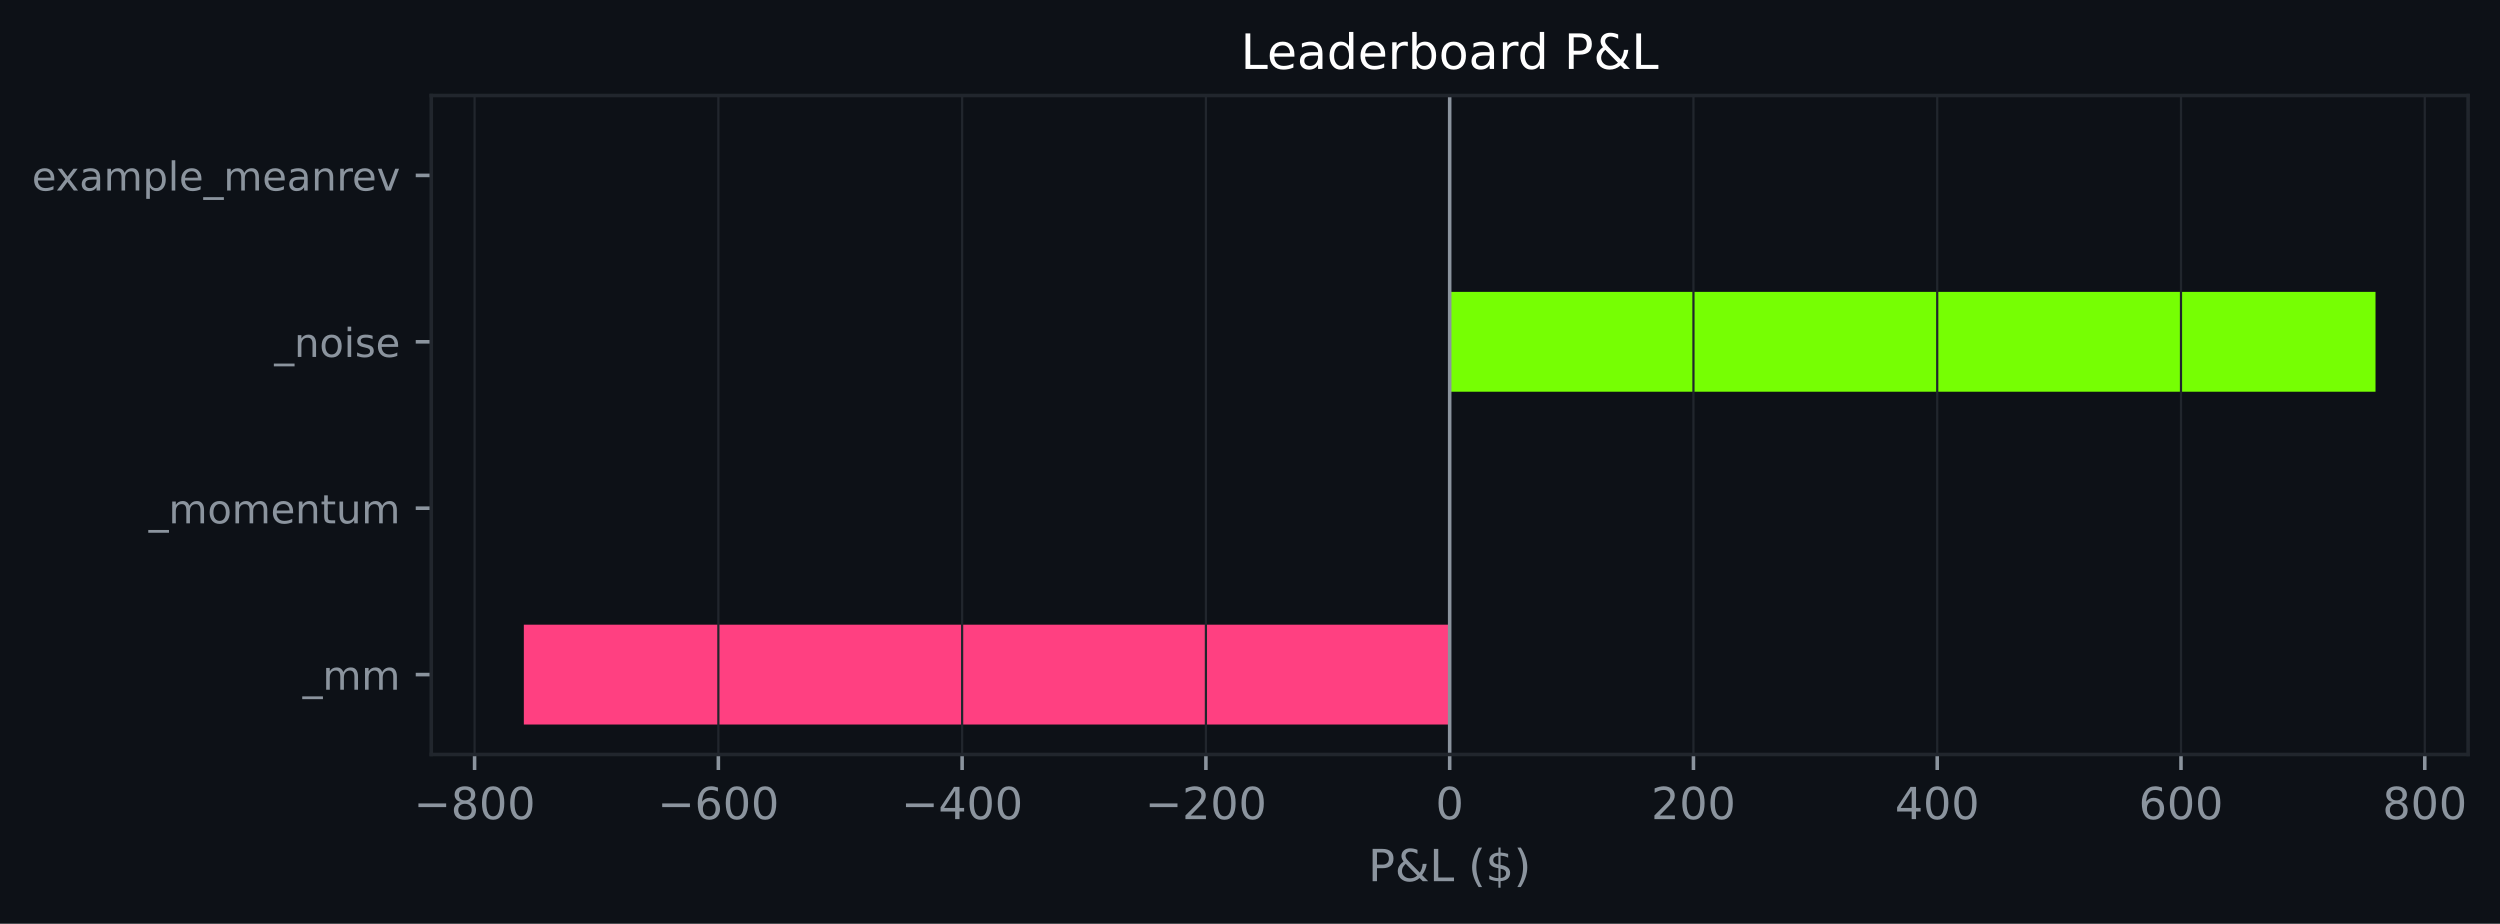
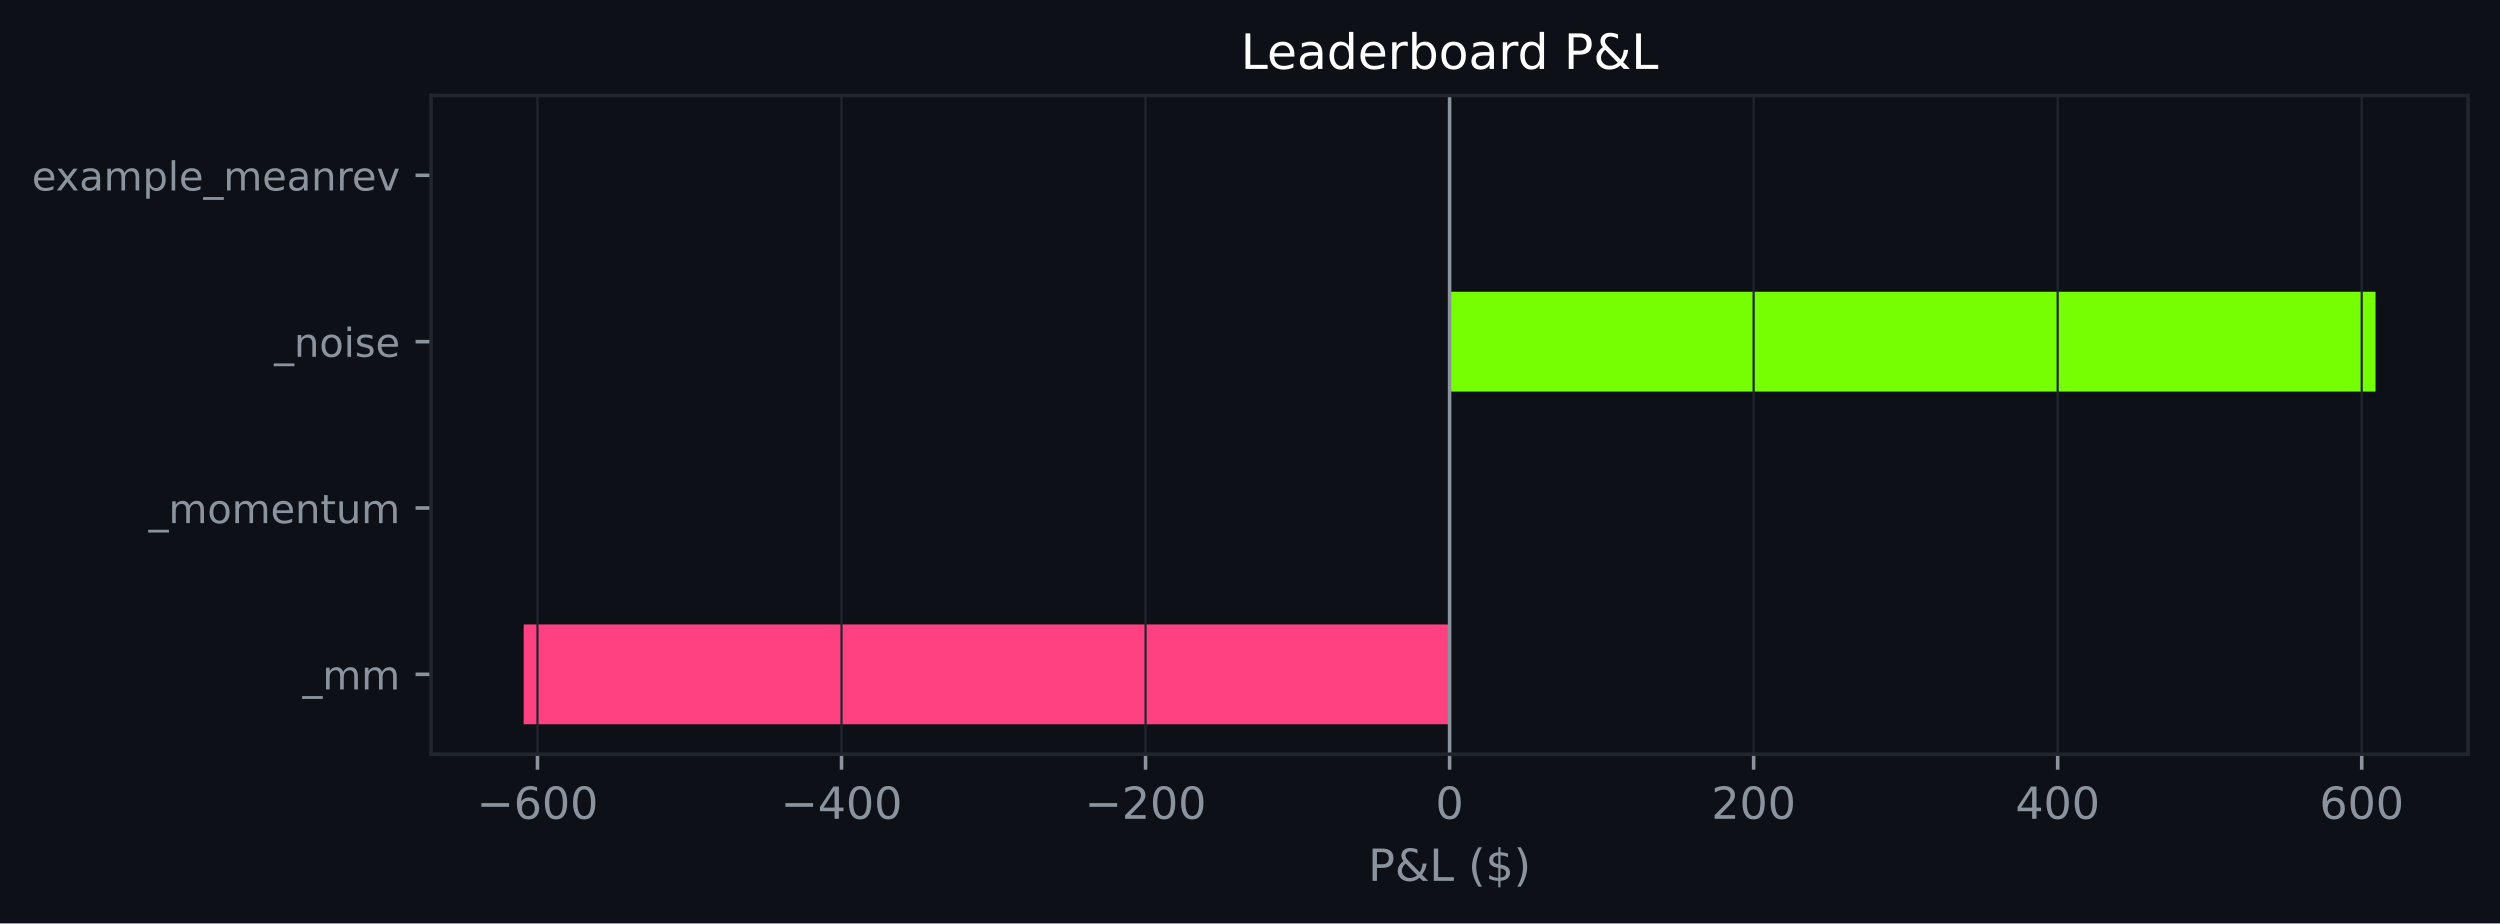
- <svg xmlns="http://www.w3.org/2000/svg" xmlns:xlink="http://www.w3.org/1999/xlink" width="564.227pt" height="208.479pt" viewBox="0 0 564.227 208.479" version="1.1">
+ <svg xmlns="http://www.w3.org/2000/svg" xmlns:xlink="http://www.w3.org/1999/xlink" width="564.45pt" height="208.479pt" viewBox="0 0 564.45 208.479" version="1.1">
  <defs>
    <style type="text/css">*{stroke-linejoin: round; stroke-linecap: butt}</style>
  </defs>
  <g id="figure_1">
    <g id="patch_1">
-       <path d="M 0 208.479  L 564.227 208.479  L 564.227 0  L 0 0  z " style="fill: #0d1117" />
+       <path d="M 0 208.479  L 564.45 208.479  L 564.45 0  L 0 0  z " style="fill: #0d1117" />
    </g>
    <g id="axes_1">
      <g id="patch_2">
-         <path d="M 97.33 170.279  L 557.027 170.279  L 557.027 21.558  L 97.33 21.558  z " style="fill: #0d1117" />
+         <path d="M 97.33 170.279  L 557.25 170.279  L 557.25 21.558  L 97.33 21.558  z " style="fill: #0d1117" />
      </g>
      <g id="patch_3">
-         <path d="M 327.179 163.519  L 118.226 163.519  L 118.226 140.985  L 327.179 140.985  z " clip-path="url(#p5d9207a0de)" style="fill: #ff4081" />
+         <path d="M 327.29 163.519  L 118.236 163.519  L 118.236 140.985  L 327.29 140.985  z " clip-path="url(#p51205f93b4)" style="fill: #ff4081" />
      </g>
      <g id="patch_4">
-         <path d="M 327.179 125.963  L 327.179 125.963  L 327.179 103.43  L 327.179 103.43  z " clip-path="url(#p5d9207a0de)" style="fill: #76ff03" />
+         <path d="M 327.29 125.963  L 327.29 125.963  L 327.29 103.43  L 327.29 103.43  z " clip-path="url(#p51205f93b4)" style="fill: #76ff03" />
      </g>
      <g id="patch_5">
-         <path d="M 327.179 88.407  L 536.131 88.407  L 536.131 65.874  L 327.179 65.874  z " clip-path="url(#p5d9207a0de)" style="fill: #76ff03" />
+         <path d="M 327.29 88.407  L 536.345 88.407  L 536.345 65.874  L 327.29 65.874  z " clip-path="url(#p51205f93b4)" style="fill: #76ff03" />
      </g>
      <g id="patch_6">
-         <path d="M 327.179 50.852  L 327.179 50.852  L 327.179 28.318  L 327.179 28.318  z " clip-path="url(#p5d9207a0de)" style="fill: #76ff03" />
+         <path d="M 327.29 50.852  L 327.29 50.852  L 327.29 28.318  L 327.29 28.318  z " clip-path="url(#p51205f93b4)" style="fill: #76ff03" />
      </g>
      <g id="matplotlib.axis_1">
        <g id="xtick_1">
          <g id="line2d_1">
-             <path d="M 107.11 170.279  L 107.11 21.558  " clip-path="url(#p5d9207a0de)" style="fill: none; stroke: #21262d; stroke-width: 0.5; stroke-linecap: square" />
+             <path d="M 121.352 170.279  L 121.352 21.558  " clip-path="url(#p51205f93b4)" style="fill: none; stroke: #21262d; stroke-width: 0.5; stroke-linecap: square" />
          </g>
          <g id="line2d_2">
            <defs>
-               <path id="ma90e04f1f4" d="M 0 0  L 0 3.5  " style="stroke: #8b949e; stroke-width: 0.8" />
+               <path id="m3d5c5ed527" d="M 0 0  L 0 3.5  " style="stroke: #8b949e; stroke-width: 0.8" />
            </defs>
            <g>
-               <use xlink:href="#ma90e04f1f4" x="107.11" y="170.279" style="fill: #8b949e; stroke: #8b949e; stroke-width: 0.8" />
+               <use xlink:href="#m3d5c5ed527" x="121.352" y="170.279" style="fill: #8b949e; stroke: #8b949e; stroke-width: 0.8" />
            </g>
          </g>
          <g id="text_1">
-             <g style="fill: #8b949e" transform="translate(93.37592 184.8762) scale(0.1 -0.1)">
+             <g style="fill: #8b949e" transform="translate(107.6189 184.8762) scale(0.1 -0.1)">
              <defs>
                <path id="DejaVuSans-c9c" d="M 678 2272  L 4684 2272  L 4684 1741  L 678 1741  L 678 2272  z " transform="scale(0.015625)" />
-                 <path id="DejaVuSans-1b" d="M 2034 2216  Q 1584 2216 1326 1975  Q 1069 1734 1069 1313  Q 1069 891 1326 650  Q 1584 409 2034 409  Q 2484 409 2743 651  Q 3003 894 3003 1313  Q 3003 1734 2745 1975  Q 2488 2216 2034 2216  z M 1403 2484  Q 997 2584 770 2862  Q 544 3141 544 3541  Q 544 4100 942 4425  Q 1341 4750 2034 4750  Q 2731 4750 3128 4425  Q 3525 4100 3525 3541  Q 3525 3141 3298 2862  Q 3072 2584 2669 2484  Q 3125 2378 3379 2068  Q 3634 1759 3634 1313  Q 3634 634 3220 271  Q 2806 -91 2034 -91  Q 1263 -91 848 271  Q 434 634 434 1313  Q 434 1759 690 2068  Q 947 2378 1403 2484  z M 1172 3481  Q 1172 3119 1398 2916  Q 1625 2713 2034 2713  Q 2441 2713 2670 2916  Q 2900 3119 2900 3481  Q 2900 3844 2670 4047  Q 2441 4250 2034 4250  Q 1625 4250 1398 4047  Q 1172 3844 1172 3481  z " transform="scale(0.015625)" />
+                 <path id="DejaVuSans-19" d="M 2113 2584  Q 1688 2584 1439 2293  Q 1191 2003 1191 1497  Q 1191 994 1439 701  Q 1688 409 2113 409  Q 2538 409 2786 701  Q 3034 994 3034 1497  Q 3034 2003 2786 2293  Q 2538 2584 2113 2584  z M 3366 4563  L 3366 3988  Q 3128 4100 2886 4159  Q 2644 4219 2406 4219  Q 1781 4219 1451 3797  Q 1122 3375 1075 2522  Q 1259 2794 1537 2939  Q 1816 3084 2150 3084  Q 2853 3084 3261 2657  Q 3669 2231 3669 1497  Q 3669 778 3244 343  Q 2819 -91 2113 -91  Q 1303 -91 875 529  Q 447 1150 447 2328  Q 447 3434 972 4092  Q 1497 4750 2381 4750  Q 2619 4750 2861 4703  Q 3103 4656 3366 4563  z " transform="scale(0.015625)" />
                <path id="DejaVuSans-13" d="M 2034 4250  Q 1547 4250 1301 3770  Q 1056 3291 1056 2328  Q 1056 1369 1301 889  Q 1547 409 2034 409  Q 2525 409 2770 889  Q 3016 1369 3016 2328  Q 3016 3291 2770 3770  Q 2525 4250 2034 4250  z M 2034 4750  Q 2819 4750 3233 4129  Q 3647 3509 3647 2328  Q 3647 1150 3233 529  Q 2819 -91 2034 -91  Q 1250 -91 836 529  Q 422 1150 422 2328  Q 422 3509 836 4129  Q 1250 4750 2034 4750  z " transform="scale(0.015625)" />
-               </defs>
-               <use xlink:href="#DejaVuSans-c9c" />
-               <use xlink:href="#DejaVuSans-1b" transform="translate(83.79688 0)" />
-               <use xlink:href="#DejaVuSans-13" transform="translate(147.4219 0)" />
-               <use xlink:href="#DejaVuSans-13" transform="translate(211.0469 0)" />
-             </g>
-           </g>
-         </g>
-         <g id="xtick_2">
-           <g id="line2d_3">
-             <path d="M 162.127 170.279  L 162.127 21.558  " clip-path="url(#p5d9207a0de)" style="fill: none; stroke: #21262d; stroke-width: 0.5; stroke-linecap: square" />
-           </g>
-           <g id="line2d_4">
-             <g>
-               <use xlink:href="#ma90e04f1f4" x="162.127" y="170.279" style="fill: #8b949e; stroke: #8b949e; stroke-width: 0.8" />
-             </g>
-           </g>
-           <g id="text_2">
-             <g style="fill: #8b949e" transform="translate(148.3932 184.8762) scale(0.1 -0.1)">
-               <defs>
-                 <path id="DejaVuSans-19" d="M 2113 2584  Q 1688 2584 1439 2293  Q 1191 2003 1191 1497  Q 1191 994 1439 701  Q 1688 409 2113 409  Q 2538 409 2786 701  Q 3034 994 3034 1497  Q 3034 2003 2786 2293  Q 2538 2584 2113 2584  z M 3366 4563  L 3366 3988  Q 3128 4100 2886 4159  Q 2644 4219 2406 4219  Q 1781 4219 1451 3797  Q 1122 3375 1075 2522  Q 1259 2794 1537 2939  Q 1816 3084 2150 3084  Q 2853 3084 3261 2657  Q 3669 2231 3669 1497  Q 3669 778 3244 343  Q 2819 -91 2113 -91  Q 1303 -91 875 529  Q 447 1150 447 2328  Q 447 3434 972 4092  Q 1497 4750 2381 4750  Q 2619 4750 2861 4703  Q 3103 4656 3366 4563  z " transform="scale(0.015625)" />
              </defs>
              <use xlink:href="#DejaVuSans-c9c" />
              <use xlink:href="#DejaVuSans-19" transform="translate(83.79688 0)" />
              <use xlink:href="#DejaVuSans-13" transform="translate(147.4219 0)" />
              <use xlink:href="#DejaVuSans-13" transform="translate(211.0469 0)" />
            </g>
          </g>
        </g>
-         <g id="xtick_3">
-           <g id="line2d_5">
-             <path d="M 217.144 170.279  L 217.144 21.558  " clip-path="url(#p5d9207a0de)" style="fill: none; stroke: #21262d; stroke-width: 0.5; stroke-linecap: square" />
-           </g>
-           <g id="line2d_6">
-             <g>
-               <use xlink:href="#ma90e04f1f4" x="217.144" y="170.279" style="fill: #8b949e; stroke: #8b949e; stroke-width: 0.8" />
-             </g>
-           </g>
-           <g id="text_3">
-             <g style="fill: #8b949e" transform="translate(203.4104 184.8762) scale(0.1 -0.1)">
+         <g id="xtick_2">
+           <g id="line2d_3">
+             <path d="M 189.998 170.279  L 189.998 21.558  " clip-path="url(#p51205f93b4)" style="fill: none; stroke: #21262d; stroke-width: 0.5; stroke-linecap: square" />
+           </g>
+           <g id="line2d_4">
+             <g>
+               <use xlink:href="#m3d5c5ed527" x="189.998" y="170.279" style="fill: #8b949e; stroke: #8b949e; stroke-width: 0.8" />
+             </g>
+           </g>
+           <g id="text_2">
+             <g style="fill: #8b949e" transform="translate(176.2649 184.8762) scale(0.1 -0.1)">
              <defs>
                <path id="DejaVuSans-17" d="M 2419 4116  L 825 1625  L 2419 1625  L 2419 4116  z M 2253 4666  L 3047 4666  L 3047 1625  L 3713 1625  L 3713 1100  L 3047 1100  L 3047 0  L 2419 0  L 2419 1100  L 313 1100  L 313 1709  L 2253 4666  z " transform="scale(0.015625)" />
              </defs>
              <use xlink:href="#DejaVuSans-c9c" />
              <use xlink:href="#DejaVuSans-17" transform="translate(83.79688 0)" />
              <use xlink:href="#DejaVuSans-13" transform="translate(147.4219 0)" />
              <use xlink:href="#DejaVuSans-13" transform="translate(211.0469 0)" />
            </g>
          </g>
        </g>
-         <g id="xtick_4">
-           <g id="line2d_7">
-             <path d="M 272.161 170.279  L 272.161 21.558  " clip-path="url(#p5d9207a0de)" style="fill: none; stroke: #21262d; stroke-width: 0.5; stroke-linecap: square" />
-           </g>
-           <g id="line2d_8">
-             <g>
-               <use xlink:href="#ma90e04f1f4" x="272.161" y="170.279" style="fill: #8b949e; stroke: #8b949e; stroke-width: 0.8" />
-             </g>
-           </g>
-           <g id="text_4">
-             <g style="fill: #8b949e" transform="translate(258.4277 184.8762) scale(0.1 -0.1)">
+         <g id="xtick_3">
+           <g id="line2d_5">
+             <path d="M 258.644 170.279  L 258.644 21.558  " clip-path="url(#p51205f93b4)" style="fill: none; stroke: #21262d; stroke-width: 0.5; stroke-linecap: square" />
+           </g>
+           <g id="line2d_6">
+             <g>
+               <use xlink:href="#m3d5c5ed527" x="258.644" y="170.279" style="fill: #8b949e; stroke: #8b949e; stroke-width: 0.8" />
+             </g>
+           </g>
+           <g id="text_3">
+             <g style="fill: #8b949e" transform="translate(244.9109 184.8762) scale(0.1 -0.1)">
              <defs>
                <path id="DejaVuSans-15" d="M 1228 531  L 3431 531  L 3431 0  L 469 0  L 469 531  Q 828 903 1448 1529  Q 2069 2156 2228 2338  Q 2531 2678 2651 2914  Q 2772 3150 2772 3378  Q 2772 3750 2511 3984  Q 2250 4219 1831 4219  Q 1534 4219 1204 4116  Q 875 4013 500 3803  L 500 4441  Q 881 4594 1212 4672  Q 1544 4750 1819 4750  Q 2544 4750 2975 4387  Q 3406 4025 3406 3419  Q 3406 3131 3298 2873  Q 3191 2616 2906 2266  Q 2828 2175 2409 1742  Q 1991 1309 1228 531  z " transform="scale(0.015625)" />
              </defs>
              <use xlink:href="#DejaVuSans-c9c" />
              <use xlink:href="#DejaVuSans-15" transform="translate(83.79688 0)" />
              <use xlink:href="#DejaVuSans-13" transform="translate(147.4219 0)" />
              <use xlink:href="#DejaVuSans-13" transform="translate(211.0469 0)" />
            </g>
          </g>
        </g>
+         <g id="xtick_4">
+           <g id="line2d_7">
+             <path d="M 327.29 170.279  L 327.29 21.558  " clip-path="url(#p51205f93b4)" style="fill: none; stroke: #21262d; stroke-width: 0.5; stroke-linecap: square" />
+           </g>
+           <g id="line2d_8">
+             <g>
+               <use xlink:href="#m3d5c5ed527" x="327.29" y="170.279" style="fill: #8b949e; stroke: #8b949e; stroke-width: 0.8" />
+             </g>
+           </g>
+           <g id="text_4">
+             <g style="fill: #8b949e" transform="translate(324.1092 184.8762) scale(0.1 -0.1)">
+               <use xlink:href="#DejaVuSans-13" />
+             </g>
+           </g>
+         </g>
        <g id="xtick_5">
          <g id="line2d_9">
-             <path d="M 327.179 170.279  L 327.179 21.558  " clip-path="url(#p5d9207a0de)" style="fill: none; stroke: #21262d; stroke-width: 0.5; stroke-linecap: square" />
+             <path d="M 395.936 170.279  L 395.936 21.558  " clip-path="url(#p51205f93b4)" style="fill: none; stroke: #21262d; stroke-width: 0.5; stroke-linecap: square" />
          </g>
          <g id="line2d_10">
            <g>
-               <use xlink:href="#ma90e04f1f4" x="327.179" y="170.279" style="fill: #8b949e; stroke: #8b949e; stroke-width: 0.8" />
+               <use xlink:href="#m3d5c5ed527" x="395.936" y="170.279" style="fill: #8b949e; stroke: #8b949e; stroke-width: 0.8" />
            </g>
          </g>
          <g id="text_5">
-             <g style="fill: #8b949e" transform="translate(323.9973 184.8762) scale(0.1 -0.1)">
-               <use xlink:href="#DejaVuSans-13" />
-             </g>
-           </g>
-         </g>
-         <g id="xtick_6">
-           <g id="line2d_11">
-             <path d="M 382.196 170.279  L 382.196 21.558  " clip-path="url(#p5d9207a0de)" style="fill: none; stroke: #21262d; stroke-width: 0.5; stroke-linecap: square" />
-           </g>
-           <g id="line2d_12">
-             <g>
-               <use xlink:href="#ma90e04f1f4" x="382.196" y="170.279" style="fill: #8b949e; stroke: #8b949e; stroke-width: 0.8" />
-             </g>
-           </g>
-           <g id="text_6">
-             <g style="fill: #8b949e" transform="translate(372.6521 184.8762) scale(0.1 -0.1)">
+             <g style="fill: #8b949e" transform="translate(386.3927 184.8762) scale(0.1 -0.1)">
              <use xlink:href="#DejaVuSans-15" />
              <use xlink:href="#DejaVuSans-13" transform="translate(63.625 0)" />
              <use xlink:href="#DejaVuSans-13" transform="translate(127.25 0)" />
            </g>
          </g>
        </g>
-         <g id="xtick_7">
-           <g id="line2d_13">
-             <path d="M 437.213 170.279  L 437.213 21.558  " clip-path="url(#p5d9207a0de)" style="fill: none; stroke: #21262d; stroke-width: 0.5; stroke-linecap: square" />
-           </g>
-           <g id="line2d_14">
-             <g>
-               <use xlink:href="#ma90e04f1f4" x="437.213" y="170.279" style="fill: #8b949e; stroke: #8b949e; stroke-width: 0.8" />
-             </g>
-           </g>
-           <g id="text_7">
-             <g style="fill: #8b949e" transform="translate(427.6693 184.8762) scale(0.1 -0.1)">
+         <g id="xtick_6">
+           <g id="line2d_11">
+             <path d="M 464.582 170.279  L 464.582 21.558  " clip-path="url(#p51205f93b4)" style="fill: none; stroke: #21262d; stroke-width: 0.5; stroke-linecap: square" />
+           </g>
+           <g id="line2d_12">
+             <g>
+               <use xlink:href="#m3d5c5ed527" x="464.582" y="170.279" style="fill: #8b949e; stroke: #8b949e; stroke-width: 0.8" />
+             </g>
+           </g>
+           <g id="text_6">
+             <g style="fill: #8b949e" transform="translate(455.0387 184.8762) scale(0.1 -0.1)">
              <use xlink:href="#DejaVuSans-17" />
              <use xlink:href="#DejaVuSans-13" transform="translate(63.625 0)" />
              <use xlink:href="#DejaVuSans-13" transform="translate(127.25 0)" />
            </g>
          </g>
        </g>
-         <g id="xtick_8">
-           <g id="line2d_15">
-             <path d="M 492.23 170.279  L 492.23 21.558  " clip-path="url(#p5d9207a0de)" style="fill: none; stroke: #21262d; stroke-width: 0.5; stroke-linecap: square" />
-           </g>
-           <g id="line2d_16">
-             <g>
-               <use xlink:href="#ma90e04f1f4" x="492.23" y="170.279" style="fill: #8b949e; stroke: #8b949e; stroke-width: 0.8" />
-             </g>
-           </g>
-           <g id="text_8">
-             <g style="fill: #8b949e" transform="translate(482.6866 184.8762) scale(0.1 -0.1)">
+         <g id="xtick_7">
+           <g id="line2d_13">
+             <path d="M 533.228 170.279  L 533.228 21.558  " clip-path="url(#p51205f93b4)" style="fill: none; stroke: #21262d; stroke-width: 0.5; stroke-linecap: square" />
+           </g>
+           <g id="line2d_14">
+             <g>
+               <use xlink:href="#m3d5c5ed527" x="533.228" y="170.279" style="fill: #8b949e; stroke: #8b949e; stroke-width: 0.8" />
+             </g>
+           </g>
+           <g id="text_7">
+             <g style="fill: #8b949e" transform="translate(523.6847 184.8762) scale(0.1 -0.1)">
              <use xlink:href="#DejaVuSans-19" />
              <use xlink:href="#DejaVuSans-13" transform="translate(63.625 0)" />
              <use xlink:href="#DejaVuSans-13" transform="translate(127.25 0)" />
            </g>
          </g>
        </g>
-         <g id="xtick_9">
-           <g id="line2d_17">
-             <path d="M 547.248 170.279  L 547.248 21.558  " clip-path="url(#p5d9207a0de)" style="fill: none; stroke: #21262d; stroke-width: 0.5; stroke-linecap: square" />
-           </g>
-           <g id="line2d_18">
-             <g>
-               <use xlink:href="#ma90e04f1f4" x="547.248" y="170.279" style="fill: #8b949e; stroke: #8b949e; stroke-width: 0.8" />
-             </g>
-           </g>
-           <g id="text_9">
-             <g style="fill: #8b949e" transform="translate(537.7039 184.8762) scale(0.1 -0.1)">
-               <use xlink:href="#DejaVuSans-1b" />
-               <use xlink:href="#DejaVuSans-13" transform="translate(63.625 0)" />
-               <use xlink:href="#DejaVuSans-13" transform="translate(127.25 0)" />
-             </g>
-           </g>
-         </g>
-         <g id="text_10">
-           <g style="fill: #8b949e" transform="translate(308.8067 198.877) scale(0.1 -0.1)">
+         <g id="text_8">
+           <g style="fill: #8b949e" transform="translate(308.9186 198.877) scale(0.1 -0.1)">
            <defs>
              <path id="DejaVuSans-33" d="M 1259 4147  L 1259 2394  L 2053 2394  Q 2494 2394 2734 2622  Q 2975 2850 2975 3272  Q 2975 3691 2734 3919  Q 2494 4147 2053 4147  L 1259 4147  z M 628 4666  L 2053 4666  Q 2838 4666 3239 4311  Q 3641 3956 3641 3272  Q 3641 2581 3239 2228  Q 2838 1875 2053 1875  L 1259 1875  L 1259 0  L 628 0  L 628 4666  z " transform="scale(0.015625)" />
              <path id="DejaVuSans-9" d="M 1556 2509  Q 1272 2256 1139 2004  Q 1006 1753 1006 1478  Q 1006 1022 1337 719  Q 1669 416 2169 416  Q 2466 416 2725 514  Q 2984 613 3213 813  L 1556 2509  z M 1997 2859  L 3584 1234  Q 3769 1513 3872 1830  Q 3975 2147 3994 2503  L 4575 2503  Q 4538 2091 4375 1687  Q 4213 1284 3922 891  L 4794 0  L 4006 0  L 3559 459  Q 3234 181 2878 45  Q 2522 -91 2113 -91  Q 1359 -91 881 339  Q 403 769 403 1441  Q 403 1841 612 2192  Q 822 2544 1241 2853  Q 1091 3050 1012 3245  Q 934 3441 934 3628  Q 934 4134 1281 4442  Q 1628 4750 2203 4750  Q 2463 4750 2720 4694  Q 2978 4638 3244 4525  L 3244 3956  Q 2972 4103 2725 4179  Q 2478 4256 2266 4256  Q 1938 4256 1733 4082  Q 1528 3909 1528 3634  Q 1528 3475 1620 3314  Q 1713 3153 1997 2859  z " transform="scale(0.015625)" />
              <path id="DejaVuSans-2f" d="M 628 4666  L 1259 4666  L 1259 531  L 3531 531  L 3531 0  L 628 0  L 628 4666  z " transform="scale(0.015625)" />
              <path id="DejaVuSans-3" transform="scale(0.015625)" />
              <path id="DejaVuSans-b" d="M 1984 4856  Q 1566 4138 1362 3434  Q 1159 2731 1159 2009  Q 1159 1288 1364 580  Q 1569 -128 1984 -844  L 1484 -844  Q 1016 -109 783 600  Q 550 1309 550 2009  Q 550 2706 781 3412  Q 1013 4119 1484 4856  L 1984 4856  z " transform="scale(0.015625)" />
              <path id="DejaVuSans-7" d="M 2163 -941  L 1850 -941  L 1847 0  Q 1519 6 1191 76  Q 863 147 531 288  L 531 850  Q 850 650 1176 548  Q 1503 447 1850 444  L 1850 1869  Q 1159 1981 845 2250  Q 531 2519 531 2988  Q 531 3497 872 3790  Q 1213 4084 1850 4128  L 1850 4863  L 2163 4863  L 2163 4138  Q 2453 4125 2725 4076  Q 2997 4028 3256 3944  L 3256 3397  Q 2997 3528 2723 3600  Q 2450 3672 2163 3684  L 2163 2350  Q 2872 2241 3206 1959  Q 3541 1678 3541 1191  Q 3541 663 3186 358  Q 2831 53 2163 6  L 2163 -941  z M 1850 2406  L 1850 3688  Q 1488 3647 1297 3481  Q 1106 3316 1106 3041  Q 1106 2772 1282 2622  Q 1459 2472 1850 2406  z M 2163 1806  L 2163 453  Q 2559 506 2761 678  Q 2963 850 2963 1131  Q 2963 1406 2770 1568  Q 2578 1731 2163 1806  z " transform="scale(0.015625)" />
              <path id="DejaVuSans-c" d="M 513 4856  L 1013 4856  Q 1481 4119 1714 3412  Q 1947 2706 1947 2009  Q 1947 1309 1714 600  Q 1481 -109 1013 -844  L 513 -844  Q 928 -128 1133 580  Q 1338 1288 1338 2009  Q 1338 2731 1133 3434  Q 928 4138 513 4856  z " transform="scale(0.015625)" />
            </defs>
            <use xlink:href="#DejaVuSans-33" />
            <use xlink:href="#DejaVuSans-9" transform="translate(60.29688 0)" />
            <use xlink:href="#DejaVuSans-2f" transform="translate(138.2812 0)" />
            <use xlink:href="#DejaVuSans-3" transform="translate(194 0)" />
            <use xlink:href="#DejaVuSans-b" transform="translate(225.7812 0)" />
            <use xlink:href="#DejaVuSans-7" transform="translate(264.7969 0)" />
            <use xlink:href="#DejaVuSans-c" transform="translate(328.4219 0)" />
          </g>
        </g>
      </g>
      <g id="matplotlib.axis_2">
        <g id="ytick_1">
-           <g id="line2d_19">
+           <g id="line2d_15">
            <defs>
-               <path id="mdcaa2f8b79" d="M 0 0  L -3.5 0  " style="stroke: #8b949e; stroke-width: 0.8" />
+               <path id="m865a272e75" d="M 0 0  L -3.5 0  " style="stroke: #8b949e; stroke-width: 0.8" />
            </defs>
            <g>
-               <use xlink:href="#mdcaa2f8b79" x="97.33" y="152.252" style="fill: #8b949e; stroke: #8b949e; stroke-width: 0.8" />
-             </g>
-           </g>
-           <g id="text_11">
+               <use xlink:href="#m865a272e75" x="97.33" y="152.252" style="fill: #8b949e; stroke: #8b949e; stroke-width: 0.8" />
+             </g>
+           </g>
+           <g id="text_9">
            <g style="fill: #8b949e" transform="translate(68.29734 155.6708) scale(0.09 -0.09)">
              <defs>
                <path id="DejaVuSans-42" d="M 3263 -1063  L 3263 -1509  L -63 -1509  L -63 -1063  L 3263 -1063  z " transform="scale(0.015625)" />
                <path id="DejaVuSans-50" d="M 3328 2828  Q 3544 3216 3844 3400  Q 4144 3584 4550 3584  Q 5097 3584 5394 3201  Q 5691 2819 5691 2113  L 5691 0  L 5113 0  L 5113 2094  Q 5113 2597 4934 2840  Q 4756 3084 4391 3084  Q 3944 3084 3684 2787  Q 3425 2491 3425 1978  L 3425 0  L 2847 0  L 2847 2094  Q 2847 2600 2669 2842  Q 2491 3084 2119 3084  Q 1678 3084 1418 2786  Q 1159 2488 1159 1978  L 1159 0  L 581 0  L 581 3500  L 1159 3500  L 1159 2956  Q 1356 3278 1631 3431  Q 1906 3584 2284 3584  Q 2666 3584 2933 3390  Q 3200 3197 3328 2828  z " transform="scale(0.015625)" />
              </defs>
              <use xlink:href="#DejaVuSans-42" />
              <use xlink:href="#DejaVuSans-50" transform="translate(50 0)" />
              <use xlink:href="#DejaVuSans-50" transform="translate(147.4062 0)" />
            </g>
          </g>
        </g>
        <g id="ytick_2">
-           <g id="line2d_20">
-             <g>
-               <use xlink:href="#mdcaa2f8b79" x="97.33" y="114.696" style="fill: #8b949e; stroke: #8b949e; stroke-width: 0.8" />
-             </g>
-           </g>
-           <g id="text_12">
+           <g id="line2d_16">
+             <g>
+               <use xlink:href="#m865a272e75" x="97.33" y="114.696" style="fill: #8b949e; stroke: #8b949e; stroke-width: 0.8" />
+             </g>
+           </g>
+           <g id="text_10">
            <g style="fill: #8b949e" transform="translate(33.55031 118.1152) scale(0.09 -0.09)">
              <defs>
                <path id="DejaVuSans-52" d="M 1959 3097  Q 1497 3097 1228 2736  Q 959 2375 959 1747  Q 959 1119 1226 758  Q 1494 397 1959 397  Q 2419 397 2687 759  Q 2956 1122 2956 1747  Q 2956 2369 2687 2733  Q 2419 3097 1959 3097  z M 1959 3584  Q 2709 3584 3137 3096  Q 3566 2609 3566 1747  Q 3566 888 3137 398  Q 2709 -91 1959 -91  Q 1206 -91 779 398  Q 353 888 353 1747  Q 353 2609 779 3096  Q 1206 3584 1959 3584  z " transform="scale(0.015625)" />
                <path id="DejaVuSans-48" d="M 3597 1894  L 3597 1613  L 953 1613  Q 991 1019 1311 708  Q 1631 397 2203 397  Q 2534 397 2845 478  Q 3156 559 3463 722  L 3463 178  Q 3153 47 2828 -22  Q 2503 -91 2169 -91  Q 1331 -91 842 396  Q 353 884 353 1716  Q 353 2575 817 3079  Q 1281 3584 2069 3584  Q 2775 3584 3186 3129  Q 3597 2675 3597 1894  z M 3022 2063  Q 3016 2534 2758 2815  Q 2500 3097 2075 3097  Q 1594 3097 1305 2825  Q 1016 2553 972 2059  L 3022 2063  z " transform="scale(0.015625)" />
                <path id="DejaVuSans-51" d="M 3513 2113  L 3513 0  L 2938 0  L 2938 2094  Q 2938 2591 2744 2837  Q 2550 3084 2163 3084  Q 1697 3084 1428 2787  Q 1159 2491 1159 1978  L 1159 0  L 581 0  L 581 3500  L 1159 3500  L 1159 2956  Q 1366 3272 1645 3428  Q 1925 3584 2291 3584  Q 2894 3584 3203 3211  Q 3513 2838 3513 2113  z " transform="scale(0.015625)" />
                <path id="DejaVuSans-57" d="M 1172 4494  L 1172 3500  L 2356 3500  L 2356 3053  L 1172 3053  L 1172 1153  Q 1172 725 1289 603  Q 1406 481 1766 481  L 2356 481  L 2356 0  L 1766 0  Q 1100 0 847 248  Q 594 497 594 1153  L 594 3053  L 172 3053  L 172 3500  L 594 3500  L 594 4494  L 1172 4494  z " transform="scale(0.015625)" />
                <path id="DejaVuSans-58" d="M 544 1381  L 544 3500  L 1119 3500  L 1119 1403  Q 1119 906 1312 657  Q 1506 409 1894 409  Q 2359 409 2629 706  Q 2900 1003 2900 1516  L 2900 3500  L 3475 3500  L 3475 0  L 2900 0  L 2900 538  Q 2691 219 2414 64  Q 2138 -91 1772 -91  Q 1169 -91 856 284  Q 544 659 544 1381  z M 1991 3584  L 1991 3584  z " transform="scale(0.015625)" />
              </defs>
              <use xlink:href="#DejaVuSans-42" />
              <use xlink:href="#DejaVuSans-50" transform="translate(50 0)" />
              <use xlink:href="#DejaVuSans-52" transform="translate(147.4062 0)" />
              <use xlink:href="#DejaVuSans-50" transform="translate(208.5938 0)" />
              <use xlink:href="#DejaVuSans-48" transform="translate(306 0)" />
              <use xlink:href="#DejaVuSans-51" transform="translate(367.5312 0)" />
              <use xlink:href="#DejaVuSans-57" transform="translate(430.9062 0)" />
              <use xlink:href="#DejaVuSans-58" transform="translate(470.1094 0)" />
              <use xlink:href="#DejaVuSans-50" transform="translate(533.4844 0)" />
            </g>
          </g>
        </g>
        <g id="ytick_3">
-           <g id="line2d_21">
-             <g>
-               <use xlink:href="#mdcaa2f8b79" x="97.33" y="77.141" style="fill: #8b949e; stroke: #8b949e; stroke-width: 0.8" />
-             </g>
-           </g>
-           <g id="text_13">
+           <g id="line2d_17">
+             <g>
+               <use xlink:href="#m865a272e75" x="97.33" y="77.141" style="fill: #8b949e; stroke: #8b949e; stroke-width: 0.8" />
+             </g>
+           </g>
+           <g id="text_11">
            <g style="fill: #8b949e" transform="translate(61.89328 80.55989) scale(0.09 -0.09)">
              <defs>
                <path id="DejaVuSans-4c" d="M 603 3500  L 1178 3500  L 1178 0  L 603 0  L 603 3500  z M 603 4863  L 1178 4863  L 1178 4134  L 603 4134  L 603 4863  z " transform="scale(0.015625)" />
                <path id="DejaVuSans-56" d="M 2834 3397  L 2834 2853  Q 2591 2978 2328 3040  Q 2066 3103 1784 3103  Q 1356 3103 1142 2972  Q 928 2841 928 2578  Q 928 2378 1081 2264  Q 1234 2150 1697 2047  L 1894 2003  Q 2506 1872 2764 1633  Q 3022 1394 3022 966  Q 3022 478 2636 193  Q 2250 -91 1575 -91  Q 1294 -91 989 -36  Q 684 19 347 128  L 347 722  Q 666 556 975 473  Q 1284 391 1588 391  Q 1994 391 2212 530  Q 2431 669 2431 922  Q 2431 1156 2273 1281  Q 2116 1406 1581 1522  L 1381 1569  Q 847 1681 609 1914  Q 372 2147 372 2553  Q 372 3047 722 3315  Q 1072 3584 1716 3584  Q 2034 3584 2315 3537  Q 2597 3491 2834 3397  z " transform="scale(0.015625)" />
              </defs>
              <use xlink:href="#DejaVuSans-42" />
              <use xlink:href="#DejaVuSans-51" transform="translate(50 0)" />
              <use xlink:href="#DejaVuSans-52" transform="translate(113.375 0)" />
              <use xlink:href="#DejaVuSans-4c" transform="translate(174.5625 0)" />
              <use xlink:href="#DejaVuSans-56" transform="translate(202.3438 0)" />
              <use xlink:href="#DejaVuSans-48" transform="translate(254.4375 0)" />
            </g>
          </g>
        </g>
        <g id="ytick_4">
-           <g id="line2d_22">
-             <g>
-               <use xlink:href="#mdcaa2f8b79" x="97.33" y="39.585" style="fill: #8b949e; stroke: #8b949e; stroke-width: 0.8" />
-             </g>
-           </g>
-           <g id="text_14">
+           <g id="line2d_18">
+             <g>
+               <use xlink:href="#m865a272e75" x="97.33" y="39.585" style="fill: #8b949e; stroke: #8b949e; stroke-width: 0.8" />
+             </g>
+           </g>
+           <g id="text_12">
            <g style="fill: #8b949e" transform="translate(7.2 43.00427) scale(0.09 -0.09)">
              <defs>
                <path id="DejaVuSans-5b" d="M 3513 3500  L 2247 1797  L 3578 0  L 2900 0  L 1881 1375  L 863 0  L 184 0  L 1544 1831  L 300 3500  L 978 3500  L 1906 2253  L 2834 3500  L 3513 3500  z " transform="scale(0.015625)" />
                <path id="DejaVuSans-44" d="M 2194 1759  Q 1497 1759 1228 1600  Q 959 1441 959 1056  Q 959 750 1161 570  Q 1363 391 1709 391  Q 2188 391 2477 730  Q 2766 1069 2766 1631  L 2766 1759  L 2194 1759  z M 3341 1997  L 3341 0  L 2766 0  L 2766 531  Q 2569 213 2275 61  Q 1981 -91 1556 -91  Q 1019 -91 701 211  Q 384 513 384 1019  Q 384 1609 779 1909  Q 1175 2209 1959 2209  L 2766 2209  L 2766 2266  Q 2766 2663 2505 2880  Q 2244 3097 1772 3097  Q 1472 3097 1187 3025  Q 903 2953 641 2809  L 641 3341  Q 956 3463 1253 3523  Q 1550 3584 1831 3584  Q 2591 3584 2966 3190  Q 3341 2797 3341 1997  z " transform="scale(0.015625)" />
                <path id="DejaVuSans-53" d="M 1159 525  L 1159 -1331  L 581 -1331  L 581 3500  L 1159 3500  L 1159 2969  Q 1341 3281 1617 3432  Q 1894 3584 2278 3584  Q 2916 3584 3314 3078  Q 3713 2572 3713 1747  Q 3713 922 3314 415  Q 2916 -91 2278 -91  Q 1894 -91 1617 61  Q 1341 213 1159 525  z M 3116 1747  Q 3116 2381 2855 2742  Q 2594 3103 2138 3103  Q 1681 3103 1420 2742  Q 1159 2381 1159 1747  Q 1159 1113 1420 752  Q 1681 391 2138 391  Q 2594 391 2855 752  Q 3116 1113 3116 1747  z " transform="scale(0.015625)" />
                <path id="DejaVuSans-4f" d="M 603 4863  L 1178 4863  L 1178 0  L 603 0  L 603 4863  z " transform="scale(0.015625)" />
                <path id="DejaVuSans-55" d="M 2631 2963  Q 2534 3019 2420 3045  Q 2306 3072 2169 3072  Q 1681 3072 1420 2755  Q 1159 2438 1159 1844  L 1159 0  L 581 0  L 581 3500  L 1159 3500  L 1159 2956  Q 1341 3275 1631 3429  Q 1922 3584 2338 3584  Q 2397 3584 2469 3576  Q 2541 3569 2628 3553  L 2631 2963  z " transform="scale(0.015625)" />
                <path id="DejaVuSans-59" d="M 191 3500  L 800 3500  L 1894 563  L 2988 3500  L 3597 3500  L 2284 0  L 1503 0  L 191 3500  z " transform="scale(0.015625)" />
              </defs>
              <use xlink:href="#DejaVuSans-48" />
              <use xlink:href="#DejaVuSans-5b" transform="translate(59.78125 0)" />
              <use xlink:href="#DejaVuSans-44" transform="translate(118.9688 0)" />
              <use xlink:href="#DejaVuSans-50" transform="translate(180.25 0)" />
              <use xlink:href="#DejaVuSans-53" transform="translate(277.6562 0)" />
              <use xlink:href="#DejaVuSans-4f" transform="translate(341.1406 0)" />
              <use xlink:href="#DejaVuSans-48" transform="translate(368.9219 0)" />
              <use xlink:href="#DejaVuSans-42" transform="translate(430.4531 0)" />
              <use xlink:href="#DejaVuSans-50" transform="translate(480.4531 0)" />
              <use xlink:href="#DejaVuSans-48" transform="translate(577.8594 0)" />
              <use xlink:href="#DejaVuSans-44" transform="translate(639.3906 0)" />
              <use xlink:href="#DejaVuSans-51" transform="translate(700.6719 0)" />
              <use xlink:href="#DejaVuSans-55" transform="translate(764.0469 0)" />
              <use xlink:href="#DejaVuSans-48" transform="translate(802.9531 0)" />
              <use xlink:href="#DejaVuSans-59" transform="translate(864.4844 0)" />
            </g>
          </g>
        </g>
      </g>
-       <g id="line2d_23">
-         <path d="M 327.179 170.279  L 327.179 21.558  " clip-path="url(#p5d9207a0de)" style="fill: none; stroke: #8b949e; stroke-width: 0.8; stroke-linecap: square" />
+       <g id="line2d_19">
+         <path d="M 327.29 170.279  L 327.29 21.558  " clip-path="url(#p51205f93b4)" style="fill: none; stroke: #8b949e; stroke-width: 0.8; stroke-linecap: square" />
      </g>
      <g id="patch_7">
        <path d="M 97.33 170.279  L 97.33 21.558  " style="fill: none; stroke: #21262d; stroke-width: 0.8; stroke-linejoin: miter; stroke-linecap: square" />
      </g>
      <g id="patch_8">
-         <path d="M 557.027 170.279  L 557.027 21.558  " style="fill: none; stroke: #21262d; stroke-width: 0.8; stroke-linejoin: miter; stroke-linecap: square" />
+         <path d="M 557.25 170.279  L 557.25 21.558  " style="fill: none; stroke: #21262d; stroke-width: 0.8; stroke-linejoin: miter; stroke-linecap: square" />
      </g>
      <g id="patch_9">
-         <path d="M 97.33 170.279  L 557.027 170.279  " style="fill: none; stroke: #21262d; stroke-width: 0.8; stroke-linejoin: miter; stroke-linecap: square" />
+         <path d="M 97.33 170.279  L 557.25 170.279  " style="fill: none; stroke: #21262d; stroke-width: 0.8; stroke-linejoin: miter; stroke-linecap: square" />
      </g>
      <g id="patch_10">
-         <path d="M 97.33 21.558  L 557.027 21.558  " style="fill: none; stroke: #21262d; stroke-width: 0.8; stroke-linejoin: miter; stroke-linecap: square" />
-       </g>
-       <g id="text_15">
-         <g style="fill: #ffffff" transform="translate(280.0169 15.55828) scale(0.11 -0.11)">
+         <path d="M 97.33 21.558  L 557.25 21.558  " style="fill: none; stroke: #21262d; stroke-width: 0.8; stroke-linejoin: miter; stroke-linecap: square" />
+       </g>
+       <g id="text_13">
+         <g style="fill: #ffffff" transform="translate(280.1288 15.55828) scale(0.11 -0.11)">
          <defs>
            <path id="DejaVuSans-47" d="M 2906 2969  L 2906 4863  L 3481 4863  L 3481 0  L 2906 0  L 2906 525  Q 2725 213 2448 61  Q 2172 -91 1784 -91  Q 1150 -91 751 415  Q 353 922 353 1747  Q 353 2572 751 3078  Q 1150 3584 1784 3584  Q 2172 3584 2448 3432  Q 2725 3281 2906 2969  z M 947 1747  Q 947 1113 1208 752  Q 1469 391 1925 391  Q 2381 391 2643 752  Q 2906 1113 2906 1747  Q 2906 2381 2643 2742  Q 2381 3103 1925 3103  Q 1469 3103 1208 2742  Q 947 2381 947 1747  z " transform="scale(0.015625)" />
            <path id="DejaVuSans-45" d="M 3116 1747  Q 3116 2381 2855 2742  Q 2594 3103 2138 3103  Q 1681 3103 1420 2742  Q 1159 2381 1159 1747  Q 1159 1113 1420 752  Q 1681 391 2138 391  Q 2594 391 2855 752  Q 3116 1113 3116 1747  z M 1159 2969  Q 1341 3281 1617 3432  Q 1894 3584 2278 3584  Q 2916 3584 3314 3078  Q 3713 2572 3713 1747  Q 3713 922 3314 415  Q 2916 -91 2278 -91  Q 1894 -91 1617 61  Q 1341 213 1159 525  L 1159 0  L 581 0  L 581 4863  L 1159 4863  L 1159 2969  z " transform="scale(0.015625)" />
          </defs>
          <use xlink:href="#DejaVuSans-2f" />
          <use xlink:href="#DejaVuSans-48" transform="translate(53.96875 0)" />
          <use xlink:href="#DejaVuSans-44" transform="translate(115.5 0)" />
          <use xlink:href="#DejaVuSans-47" transform="translate(176.7812 0)" />
          <use xlink:href="#DejaVuSans-48" transform="translate(240.2656 0)" />
          <use xlink:href="#DejaVuSans-55" transform="translate(301.7969 0)" />
          <use xlink:href="#DejaVuSans-45" transform="translate(342.9062 0)" />
          <use xlink:href="#DejaVuSans-52" transform="translate(406.3906 0)" />
          <use xlink:href="#DejaVuSans-44" transform="translate(467.5781 0)" />
          <use xlink:href="#DejaVuSans-55" transform="translate(528.8594 0)" />
          <use xlink:href="#DejaVuSans-47" transform="translate(568.2188 0)" />
          <use xlink:href="#DejaVuSans-3" transform="translate(631.7031 0)" />
          <use xlink:href="#DejaVuSans-33" transform="translate(663.4844 0)" />
          <use xlink:href="#DejaVuSans-9" transform="translate(723.7812 0)" />
          <use xlink:href="#DejaVuSans-2f" transform="translate(801.7656 0)" />
        </g>
      </g>
    </g>
  </g>
  <defs>
-     <clipPath id="p5d9207a0de">
-       <rect x="97.33" y="21.558" width="459.696" height="148.72" />
+     <clipPath id="p51205f93b4">
+       <rect x="97.33" y="21.558" width="459.92" height="148.72" />
    </clipPath>
  </defs>
</svg>
